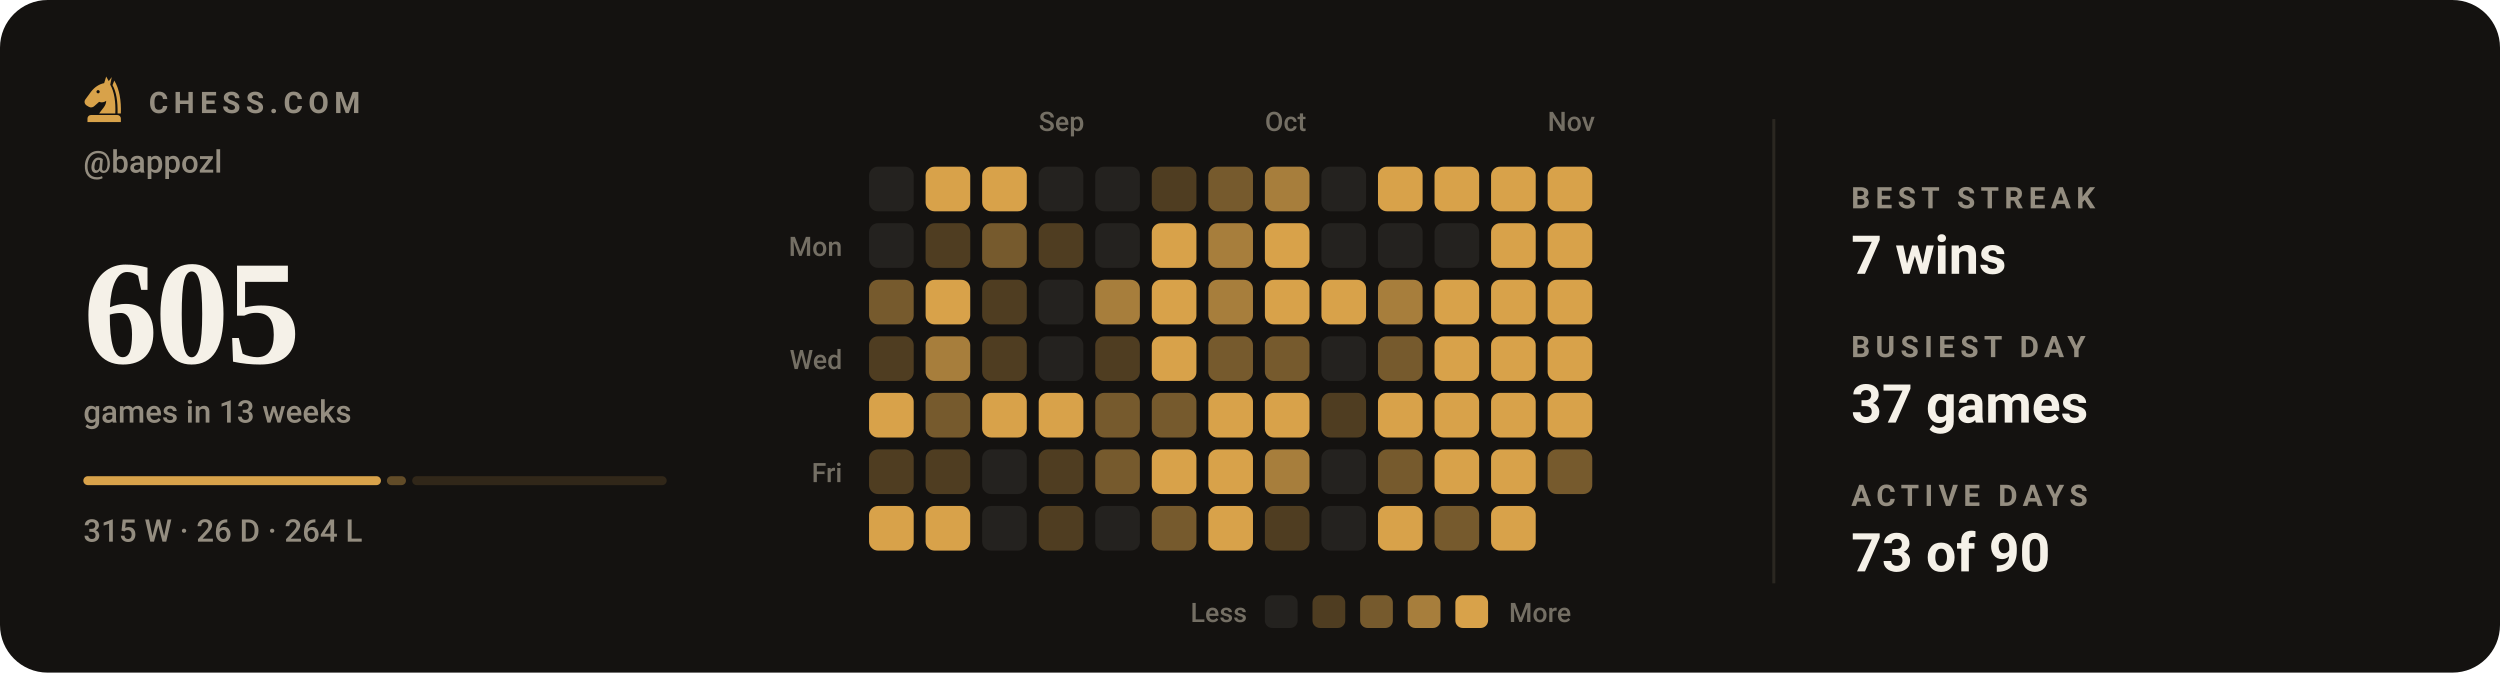
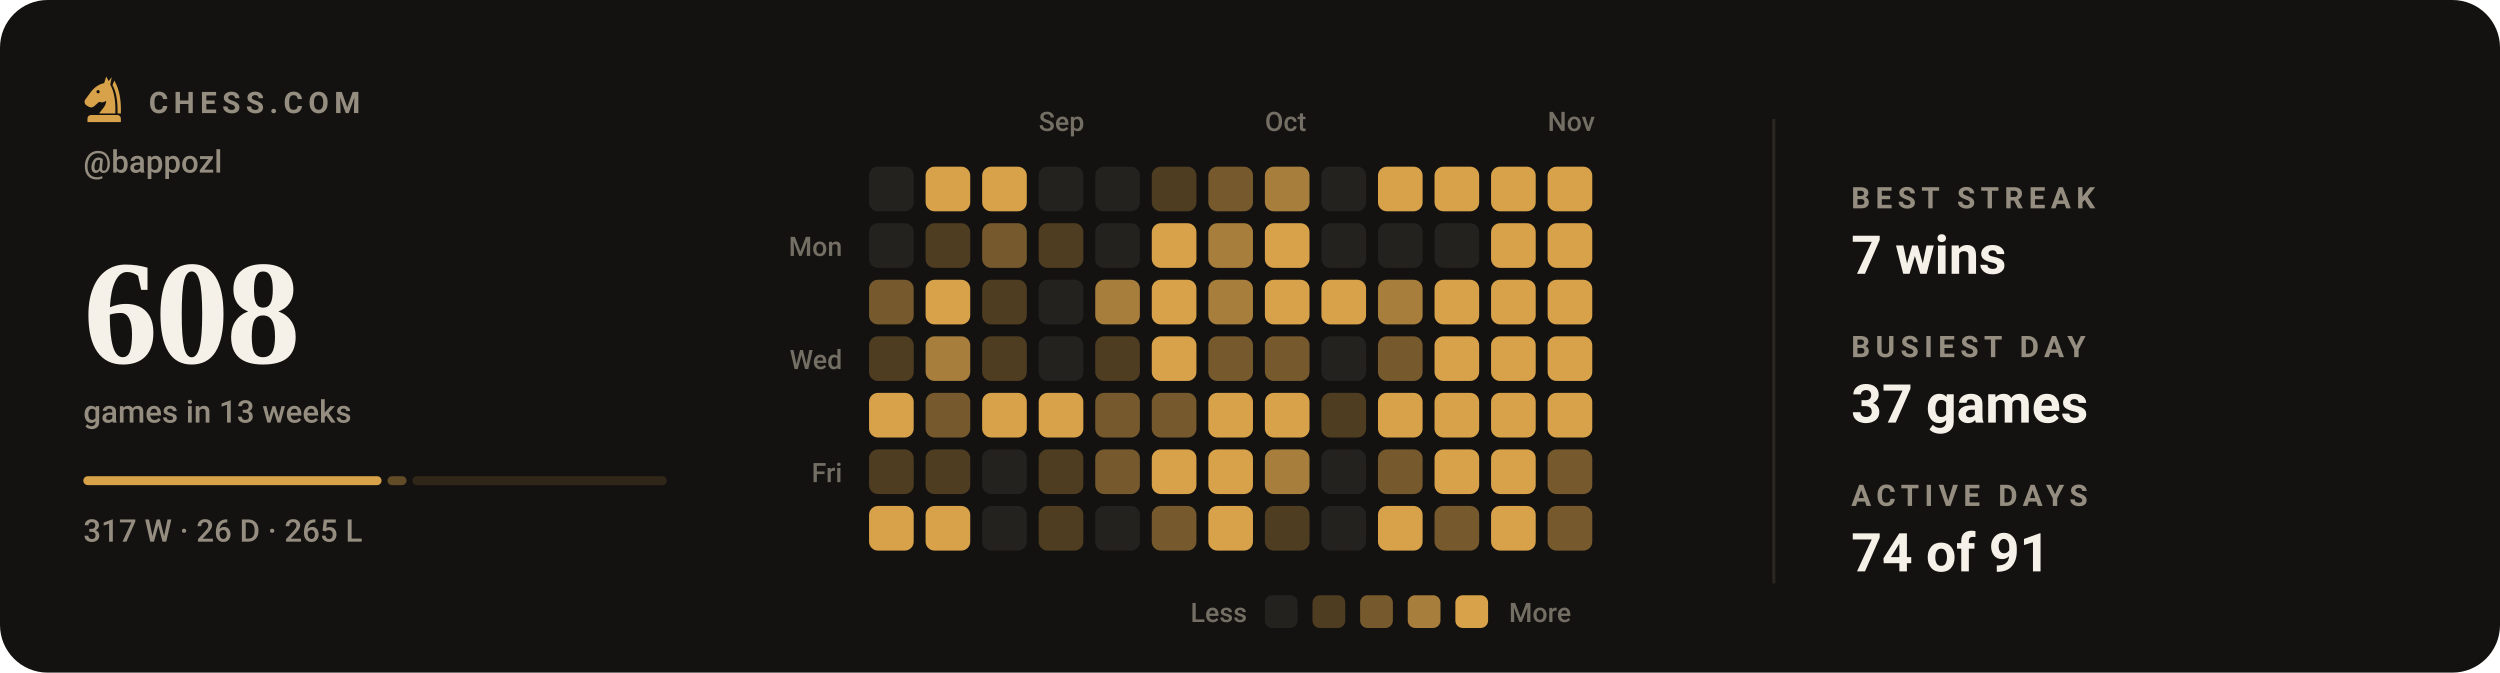
- <svg xmlns="http://www.w3.org/2000/svg" viewBox="0 0 840 226" width="840" height="226" role="img" aria-label="Chess.com activity for bappozl: 605 games in the last 13 weeks">
+ <svg xmlns="http://www.w3.org/2000/svg" viewBox="0 0 840 226" width="840" height="226" role="img" aria-label="Chess.com activity for bappozl: 608 games in the last 13 weeks">
  <style>svg{font-family:-apple-system,BlinkMacSystemFont,'Segoe UI',Roboto,'Helvetica Neue',Arial,sans-serif}text{fill:#f5f1e8;white-space:pre}.bg{fill:#141210}.acc{fill:#d8a24a}.win{fill:#1baf7a}.draw{fill:#8b8f96}.loss{fill:#d03b3b}.lbl{font-size:10px;font-weight:600;letter-spacing:.18em;fill:#948d80}.cap{font-size:10.5px;font-weight:500;fill:#948d80}.num{font-family:Georgia,'Times New Roman',Times,serif;font-weight:700;letter-spacing:-.02em}.tick{font-size:9px;font-weight:500;fill:#948d80;opacity:.75}.dl{font-size:10px;font-weight:600}.rule{stroke:#2b2721;stroke-width:1;fill:none}.grid{stroke:#2b2721;stroke-width:1;fill:none;opacity:.7}.ln{fill:none;stroke:#d8a24a;stroke-width:2;stroke-linecap:round;stroke-linejoin:round}.ring{stroke:#141210;stroke-width:2}.hollow{fill:none;stroke-width:1.5}.sq{fill:#f5f1e8;opacity:.035}</style>
  <rect class="bg" width="840" height="226" rx="16" />
  <g class="acc" transform="translate(26.5,24.7) scale(0.17)">
    <path fill-rule="evenodd" d="M54 6L50 19C40 21 31 27 24 36L13 51C10 55 11 60 15 63L20 66C24 68 28 67 31 64L40 56C45 58 50 57 54 54C54 64 46 70 40 79H72C73 56 70 36 62 22L65 7L59 15zM41.2 36a3.2 3.2 0 1 0-6.4 0 3.2 3.2 0 1 0 6.4 0z" />
    <path d="M70 14C80 30 84 54 83 79H76.5C77 55 74 36 66.5 23z" />
    <path d="M24 82h52a7 7 0 0 1 7 7v7H17v-7a7 7 0 0 1 7-7z" />
  </g>
  <text class="lbl" x="50" y="38">CHESS.COM</text>
  <text class="cap" x="28" y="58">@bappozl</text>
-   <text class="num" x="28" y="122" style="font-size:50px">605</text>
+   <text class="num" x="28" y="122" style="font-size:50px">608</text>
  <text class="cap" x="28" y="142">games in 13 weeks</text>
-   <rect x="28.0" y="160" width="100.0" height="3" rx="1.5" fill="#d8a24a" opacity="1" />
-   <rect x="130.0" y="160" width="6.4" height="3" rx="1.5" fill="#d8a24a" opacity="0.4" />
-   <rect x="138.5" y="160" width="85.5" height="3" rx="1.5" fill="#d8a24a" opacity="0.15" />
-   <text class="cap" x="28" y="182">315 W · 26 D · 264 L</text>
+   <rect x="28.0" y="160" width="100.2" height="3" rx="1.5" fill="#d8a24a" opacity="1" />
+   <rect x="130.2" y="160" width="6.4" height="3" rx="1.5" fill="#d8a24a" opacity="0.4" />
+   <rect x="138.6" y="160" width="85.4" height="3" rx="1.5" fill="#d8a24a" opacity="0.15" />
+   <text class="cap" x="28" y="182">317 W · 26 D · 265 L</text>
  <text class="tick" x="349" y="44">Sep</text>
  <text class="tick" x="425" y="44">Oct</text>
  <text class="tick" x="520" y="44">Nov</text>
  <text class="tick" x="283" y="86" text-anchor="end">Mon</text>
  <text class="tick" x="283" y="124" text-anchor="end">Wed</text>
  <text class="tick" x="283" y="162" text-anchor="end">Fri</text>
  <rect x="292" y="56" width="15" height="15" rx="3" fill="#24221f" />
  <rect x="292" y="75" width="15" height="15" rx="3" fill="#24221f" />
  <rect x="292" y="94" width="15" height="15" rx="3" fill="#765a2d" />
  <rect x="292" y="113" width="15" height="15" rx="3" fill="#4f3d21" />
  <rect x="292" y="132" width="15" height="15" rx="3" fill="#d8a24a" />
  <rect x="292" y="151" width="15" height="15" rx="3" fill="#4f3d21" />
  <rect x="292" y="170" width="15" height="15" rx="3" fill="#d8a24a" />
  <rect x="311" y="56" width="15" height="15" rx="3" fill="#d8a24a" />
  <rect x="311" y="75" width="15" height="15" rx="3" fill="#4f3d21" />
  <rect x="311" y="94" width="15" height="15" rx="3" fill="#d8a24a" />
  <rect x="311" y="113" width="15" height="15" rx="3" fill="#a77e3c" />
  <rect x="311" y="132" width="15" height="15" rx="3" fill="#765a2d" />
  <rect x="311" y="151" width="15" height="15" rx="3" fill="#4f3d21" />
  <rect x="311" y="170" width="15" height="15" rx="3" fill="#d8a24a" />
  <rect x="330" y="56" width="15" height="15" rx="3" fill="#d8a24a" />
  <rect x="330" y="75" width="15" height="15" rx="3" fill="#765a2d" />
  <rect x="330" y="94" width="15" height="15" rx="3" fill="#4f3d21" />
  <rect x="330" y="113" width="15" height="15" rx="3" fill="#4f3d21" />
  <rect x="330" y="132" width="15" height="15" rx="3" fill="#d8a24a" />
  <rect x="330" y="151" width="15" height="15" rx="3" fill="#24221f" />
  <rect x="330" y="170" width="15" height="15" rx="3" fill="#24221f" />
  <rect x="349" y="56" width="15" height="15" rx="3" fill="#24221f" />
  <rect x="349" y="75" width="15" height="15" rx="3" fill="#4f3d21" />
  <rect x="349" y="94" width="15" height="15" rx="3" fill="#24221f" />
  <rect x="349" y="113" width="15" height="15" rx="3" fill="#24221f" />
  <rect x="349" y="132" width="15" height="15" rx="3" fill="#d8a24a" />
  <rect x="349" y="151" width="15" height="15" rx="3" fill="#4f3d21" />
  <rect x="349" y="170" width="15" height="15" rx="3" fill="#4f3d21" />
  <rect x="368" y="56" width="15" height="15" rx="3" fill="#24221f" />
  <rect x="368" y="75" width="15" height="15" rx="3" fill="#24221f" />
  <rect x="368" y="94" width="15" height="15" rx="3" fill="#a77e3c" />
  <rect x="368" y="113" width="15" height="15" rx="3" fill="#4f3d21" />
  <rect x="368" y="132" width="15" height="15" rx="3" fill="#765a2d" />
  <rect x="368" y="151" width="15" height="15" rx="3" fill="#765a2d" />
  <rect x="368" y="170" width="15" height="15" rx="3" fill="#24221f" />
  <rect x="387" y="56" width="15" height="15" rx="3" fill="#4f3d21" />
  <rect x="387" y="75" width="15" height="15" rx="3" fill="#d8a24a" />
  <rect x="387" y="94" width="15" height="15" rx="3" fill="#d8a24a" />
  <rect x="387" y="113" width="15" height="15" rx="3" fill="#d8a24a" />
  <rect x="387" y="132" width="15" height="15" rx="3" fill="#765a2d" />
  <rect x="387" y="151" width="15" height="15" rx="3" fill="#d8a24a" />
  <rect x="387" y="170" width="15" height="15" rx="3" fill="#765a2d" />
  <rect x="406" y="56" width="15" height="15" rx="3" fill="#765a2d" />
  <rect x="406" y="75" width="15" height="15" rx="3" fill="#a77e3c" />
  <rect x="406" y="94" width="15" height="15" rx="3" fill="#a77e3c" />
  <rect x="406" y="113" width="15" height="15" rx="3" fill="#765a2d" />
  <rect x="406" y="132" width="15" height="15" rx="3" fill="#d8a24a" />
  <rect x="406" y="151" width="15" height="15" rx="3" fill="#d8a24a" />
  <rect x="406" y="170" width="15" height="15" rx="3" fill="#d8a24a" />
  <rect x="425" y="56" width="15" height="15" rx="3" fill="#a77e3c" />
  <rect x="425" y="75" width="15" height="15" rx="3" fill="#d8a24a" />
  <rect x="425" y="94" width="15" height="15" rx="3" fill="#d8a24a" />
  <rect x="425" y="113" width="15" height="15" rx="3" fill="#765a2d" />
  <rect x="425" y="132" width="15" height="15" rx="3" fill="#d8a24a" />
  <rect x="425" y="151" width="15" height="15" rx="3" fill="#a77e3c" />
  <rect x="425" y="170" width="15" height="15" rx="3" fill="#4f3d21" />
  <rect x="444" y="56" width="15" height="15" rx="3" fill="#24221f" />
  <rect x="444" y="75" width="15" height="15" rx="3" fill="#24221f" />
  <rect x="444" y="94" width="15" height="15" rx="3" fill="#d8a24a" />
  <rect x="444" y="113" width="15" height="15" rx="3" fill="#24221f" />
  <rect x="444" y="132" width="15" height="15" rx="3" fill="#4f3d21" />
  <rect x="444" y="151" width="15" height="15" rx="3" fill="#24221f" />
  <rect x="444" y="170" width="15" height="15" rx="3" fill="#24221f" />
  <rect x="463" y="56" width="15" height="15" rx="3" fill="#d8a24a" />
  <rect x="463" y="75" width="15" height="15" rx="3" fill="#24221f" />
  <rect x="463" y="94" width="15" height="15" rx="3" fill="#a77e3c" />
  <rect x="463" y="113" width="15" height="15" rx="3" fill="#765a2d" />
  <rect x="463" y="132" width="15" height="15" rx="3" fill="#d8a24a" />
  <rect x="463" y="151" width="15" height="15" rx="3" fill="#765a2d" />
  <rect x="463" y="170" width="15" height="15" rx="3" fill="#d8a24a" />
  <rect x="482" y="56" width="15" height="15" rx="3" fill="#d8a24a" />
  <rect x="482" y="75" width="15" height="15" rx="3" fill="#24221f" />
  <rect x="482" y="94" width="15" height="15" rx="3" fill="#d8a24a" />
  <rect x="482" y="113" width="15" height="15" rx="3" fill="#d8a24a" />
  <rect x="482" y="132" width="15" height="15" rx="3" fill="#d8a24a" />
  <rect x="482" y="151" width="15" height="15" rx="3" fill="#d8a24a" />
  <rect x="482" y="170" width="15" height="15" rx="3" fill="#765a2d" />
  <rect x="501" y="56" width="15" height="15" rx="3" fill="#d8a24a" />
  <rect x="501" y="75" width="15" height="15" rx="3" fill="#d8a24a" />
  <rect x="501" y="94" width="15" height="15" rx="3" fill="#d8a24a" />
  <rect x="501" y="113" width="15" height="15" rx="3" fill="#d8a24a" />
  <rect x="501" y="132" width="15" height="15" rx="3" fill="#d8a24a" />
  <rect x="501" y="151" width="15" height="15" rx="3" fill="#d8a24a" />
  <rect x="501" y="170" width="15" height="15" rx="3" fill="#d8a24a" />
  <rect x="520" y="56" width="15" height="15" rx="3" fill="#d8a24a" />
  <rect x="520" y="75" width="15" height="15" rx="3" fill="#d8a24a" />
  <rect x="520" y="94" width="15" height="15" rx="3" fill="#d8a24a" />
  <rect x="520" y="113" width="15" height="15" rx="3" fill="#d8a24a" />
  <rect x="520" y="132" width="15" height="15" rx="3" fill="#d8a24a" />
  <rect x="520" y="151" width="15" height="15" rx="3" fill="#765a2d" />
+   <rect x="520" y="170" width="15" height="15" rx="3" fill="#765a2d" />
  <text class="tick" x="419" y="209" text-anchor="end">Less</text>
  <rect x="425" y="200" width="11" height="11" rx="2.5" fill="#24221f" />
  <rect x="441" y="200" width="11" height="11" rx="2.5" fill="#4f3d21" />
  <rect x="457" y="200" width="11" height="11" rx="2.5" fill="#765a2d" />
  <rect x="473" y="200" width="11" height="11" rx="2.5" fill="#a77e3c" />
  <rect x="489" y="200" width="11" height="11" rx="2.5" fill="#d8a24a" />
  <text class="tick" x="507" y="209">More</text>
  <line class="rule" x1="596" y1="40" x2="596" y2="196" />
  <text class="lbl" x="622" y="70">BEST STREAK</text>
  <text x="622" y="92" style="font-size:18px;font-weight:600">7 wins</text>
  <text class="lbl" x="622" y="120">BUSIEST DAY</text>
  <text x="622" y="142" style="font-size:18px;font-weight:600">37 games</text>
  <text class="lbl" x="622" y="170">ACTIVE DAYS</text>
-   <text x="622" y="192" style="font-size:18px;font-weight:600">73 of 90</text>
+   <text x="622" y="192" style="font-size:18px;font-weight:600">74 of 91</text>
</svg>
